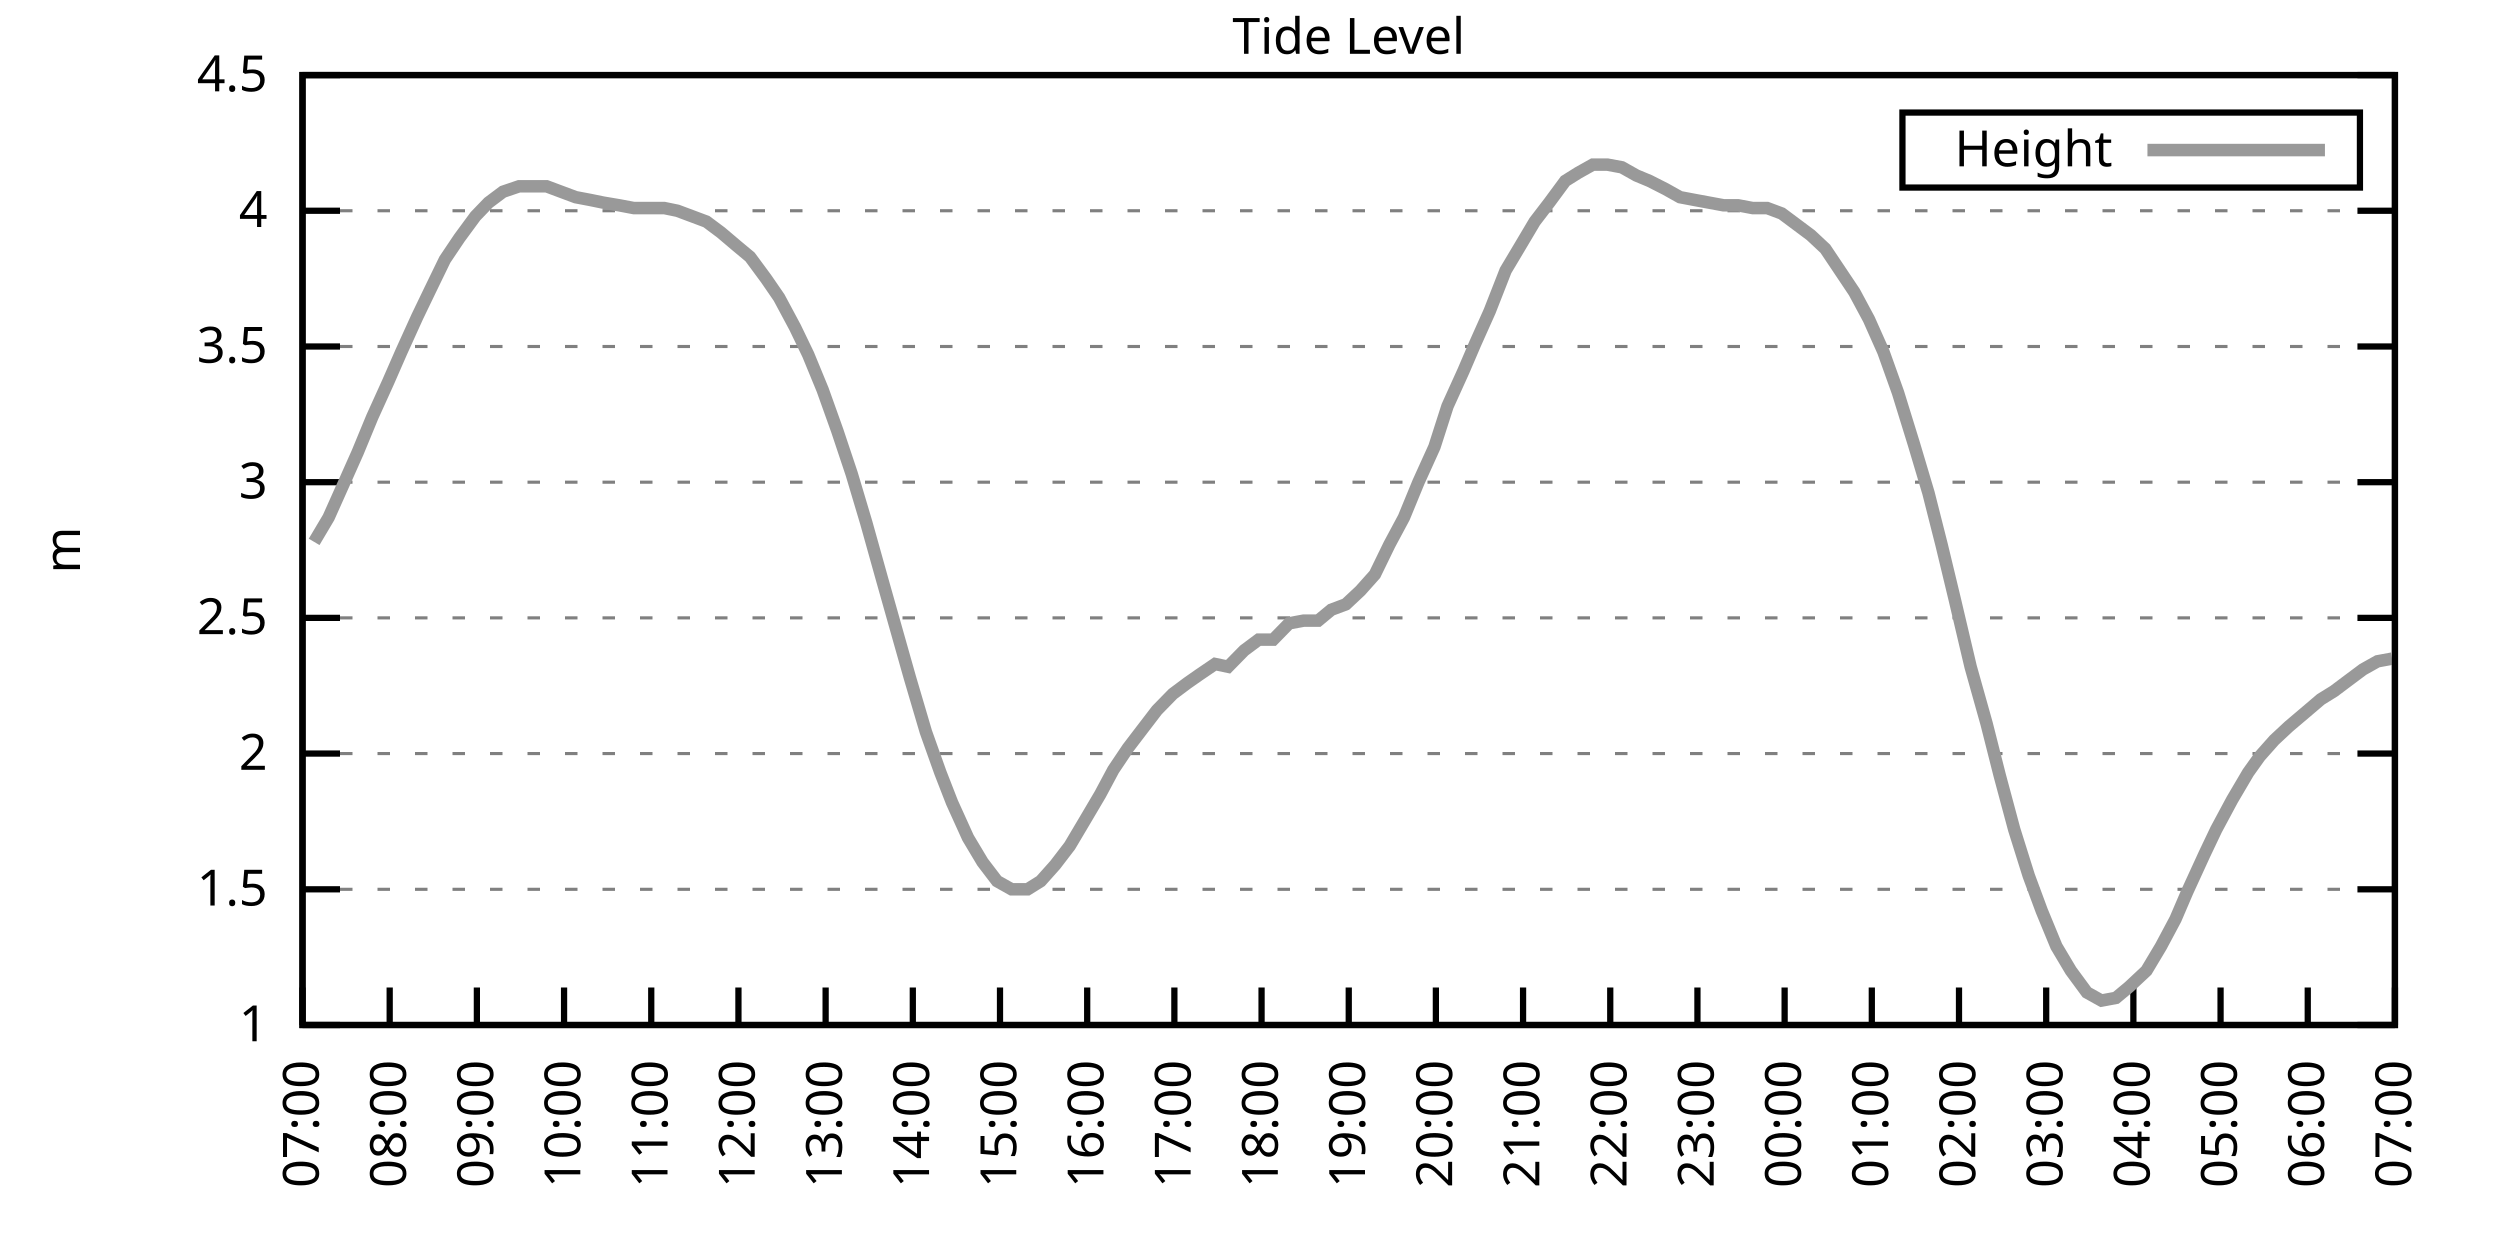
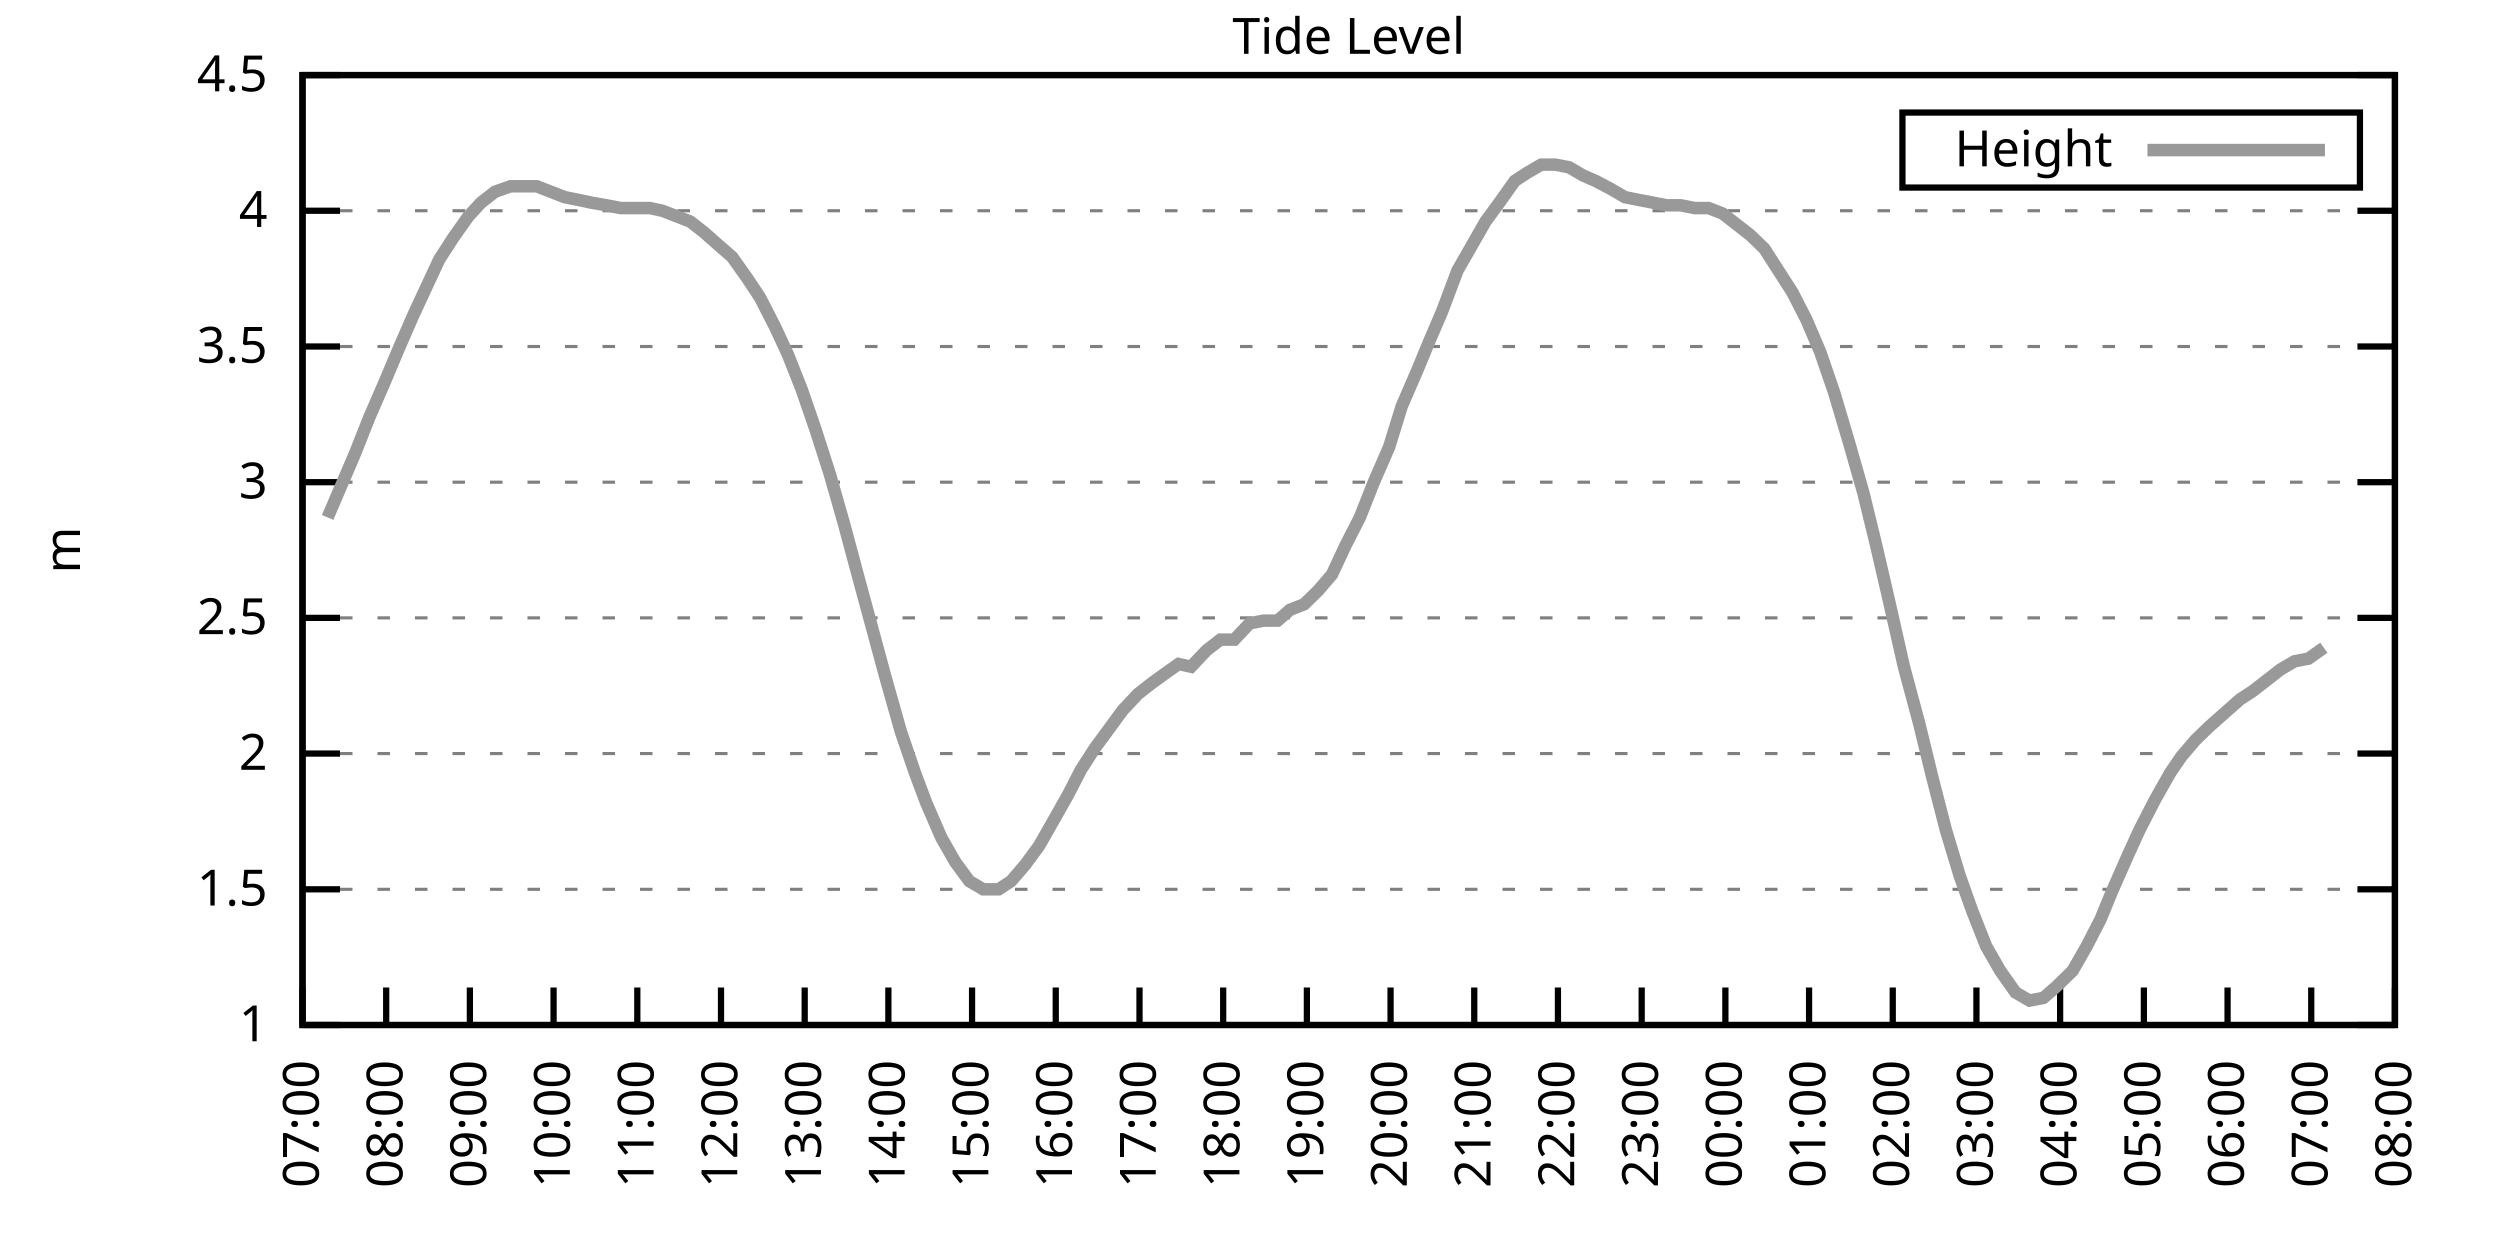
<svg xmlns="http://www.w3.org/2000/svg" xmlns:xlink="http://www.w3.org/1999/xlink" width="400" height="200" viewBox="0 0 400 200">
  <g id="gnuplot_canvas">
    <rect x="0" y="0" width="400" height="200" fill="none" />
    <defs>
      <circle id="gpDot" r="0.5" stroke-width="0.5" stroke="currentColor" />
      <path id="gpPt0" stroke-width="0.333" stroke="currentColor" d="M-1,0 h2 M0,-1 v2" />
      <path id="gpPt1" stroke-width="0.333" stroke="currentColor" d="M-1,-1 L1,1 M1,-1 L-1,1" />
      <path id="gpPt2" stroke-width="0.333" stroke="currentColor" d="M-1,0 L1,0 M0,-1 L0,1 M-1,-1 L1,1 M-1,1 L1,-1" />
      <rect id="gpPt3" stroke-width="0.333" stroke="currentColor" x="-1" y="-1" width="2" height="2" />
      <rect id="gpPt4" stroke-width="0.333" stroke="currentColor" fill="currentColor" x="-1" y="-1" width="2" height="2" />
      <circle id="gpPt5" stroke-width="0.333" stroke="currentColor" cx="0" cy="0" r="1" />
      <use xlink:href="#gpPt5" id="gpPt6" fill="currentColor" stroke="none" />
      <path id="gpPt7" stroke-width="0.333" stroke="currentColor" d="M0,-1.33 L-1.33,0.67 L1.33,0.67 z" />
      <use xlink:href="#gpPt7" id="gpPt8" fill="currentColor" stroke="none" />
      <use xlink:href="#gpPt7" id="gpPt9" stroke="currentColor" transform="rotate(180)" />
      <use xlink:href="#gpPt9" id="gpPt10" fill="currentColor" stroke="none" />
      <use xlink:href="#gpPt3" id="gpPt11" stroke="currentColor" transform="rotate(45)" />
      <use xlink:href="#gpPt11" id="gpPt12" fill="currentColor" stroke="none" />
      <path id="gpPt13" stroke-width="0.333" stroke="currentColor" d="M0,1.330 L1.265,0.411 L0.782,-1.067 L-0.782,-1.076 L-1.265,0.411 z" />
      <use xlink:href="#gpPt13" id="gpPt14" fill="currentColor" stroke="none" />
      <filter id="textbox" filterUnits="objectBoundingBox" x="0" y="0" height="1" width="1">
        <feFlood flood-color="white" flood-opacity="1" result="bgnd" />
        <feComposite in="SourceGraphic" in2="bgnd" operator="atop" />
      </filter>
      <filter id="greybox" filterUnits="objectBoundingBox" x="0" y="0" height="1" width="1">
        <feFlood flood-color="lightgrey" flood-opacity="1" result="grey" />
        <feComposite in="SourceGraphic" in2="grey" operator="atop" />
      </filter>
    </defs>
    <g fill="none" color="white" stroke="currentColor" stroke-width="1.00" stroke-linecap="butt" stroke-linejoin="miter">
</g>
    <g fill="none" color="black" stroke="currentColor" stroke-width="1.00" stroke-linecap="butt" stroke-linejoin="miter">
      <g stroke="none" shape-rendering="crispEdges">
        <polygon fill="rgb(255, 255, 255)" points="48.40,164.00 383.18,164.00 383.18,12.02 48.40,12.02 " />
      </g>
    </g>
    <g fill="none" color="black" stroke="currentColor" stroke-width="1.00" stroke-linecap="butt" stroke-linejoin="miter">
</g>
    <g fill="none" color="black" stroke="black" stroke-width="0.50" stroke-linecap="butt" stroke-linejoin="miter">
</g>
    <g fill="none" color="gray" stroke="currentColor" stroke-width="0.50" stroke-linecap="butt" stroke-linejoin="miter">
      <path stroke="gray" stroke-dasharray="2,4" class="gridline" d="M48.40,164.00 L383.19,164.00  " />
    </g>
    <g fill="none" color="gray" stroke="gray" stroke-width="1.00" stroke-linecap="butt" stroke-linejoin="miter">
</g>
    <g fill="none" color="black" stroke="currentColor" stroke-width="1.00" stroke-linecap="butt" stroke-linejoin="miter">
      <path stroke="black" d="M48.40,164.00 L54.40,164.00 M383.19,164.00 L377.19,164.00  " />
      <g transform="translate(42.80,166.60)" stroke="none" fill="black" font-family="Sans" font-size="8.00" text-anchor="end">
        <text>
          <tspan font-family="Sans"> 1</tspan>
        </text>
      </g>
    </g>
    <g fill="none" color="black" stroke="currentColor" stroke-width="1.00" stroke-linecap="butt" stroke-linejoin="miter">
</g>
    <g fill="none" color="black" stroke="black" stroke-width="0.50" stroke-linecap="butt" stroke-linejoin="miter">
</g>
    <g fill="none" color="gray" stroke="currentColor" stroke-width="0.50" stroke-linecap="butt" stroke-linejoin="miter">
      <path stroke="gray" stroke-dasharray="2,4" class="gridline" d="M48.40,142.29 L383.19,142.29  " />
    </g>
    <g fill="none" color="gray" stroke="gray" stroke-width="1.00" stroke-linecap="butt" stroke-linejoin="miter">
</g>
    <g fill="none" color="black" stroke="currentColor" stroke-width="1.00" stroke-linecap="butt" stroke-linejoin="miter">
      <path stroke="black" d="M48.40,142.29 L54.40,142.29 M383.19,142.29 L377.19,142.29  " />
      <g transform="translate(42.80,144.89)" stroke="none" fill="black" font-family="Sans" font-size="8.00" text-anchor="end">
        <text>
          <tspan font-family="Sans"> 1.5</tspan>
        </text>
      </g>
    </g>
    <g fill="none" color="black" stroke="currentColor" stroke-width="1.00" stroke-linecap="butt" stroke-linejoin="miter">
</g>
    <g fill="none" color="black" stroke="black" stroke-width="0.50" stroke-linecap="butt" stroke-linejoin="miter">
</g>
    <g fill="none" color="gray" stroke="currentColor" stroke-width="0.50" stroke-linecap="butt" stroke-linejoin="miter">
      <path stroke="gray" stroke-dasharray="2,4" class="gridline" d="M48.40,120.57 L383.19,120.57  " />
    </g>
    <g fill="none" color="gray" stroke="gray" stroke-width="1.00" stroke-linecap="butt" stroke-linejoin="miter">
</g>
    <g fill="none" color="black" stroke="currentColor" stroke-width="1.00" stroke-linecap="butt" stroke-linejoin="miter">
      <path stroke="black" d="M48.40,120.57 L54.40,120.57 M383.19,120.57 L377.19,120.57  " />
      <g transform="translate(42.80,123.17)" stroke="none" fill="black" font-family="Sans" font-size="8.00" text-anchor="end">
        <text>
          <tspan font-family="Sans"> 2</tspan>
        </text>
      </g>
    </g>
    <g fill="none" color="black" stroke="currentColor" stroke-width="1.00" stroke-linecap="butt" stroke-linejoin="miter">
</g>
    <g fill="none" color="black" stroke="black" stroke-width="0.50" stroke-linecap="butt" stroke-linejoin="miter">
</g>
    <g fill="none" color="gray" stroke="currentColor" stroke-width="0.50" stroke-linecap="butt" stroke-linejoin="miter">
      <path stroke="gray" stroke-dasharray="2,4" class="gridline" d="M48.40,98.86 L383.19,98.86  " />
    </g>
    <g fill="none" color="gray" stroke="gray" stroke-width="1.00" stroke-linecap="butt" stroke-linejoin="miter">
</g>
    <g fill="none" color="black" stroke="currentColor" stroke-width="1.00" stroke-linecap="butt" stroke-linejoin="miter">
      <path stroke="black" d="M48.40,98.86 L54.40,98.86 M383.19,98.86 L377.19,98.86  " />
      <g transform="translate(42.80,101.46)" stroke="none" fill="black" font-family="Sans" font-size="8.00" text-anchor="end">
        <text>
          <tspan font-family="Sans"> 2.5</tspan>
        </text>
      </g>
    </g>
    <g fill="none" color="black" stroke="currentColor" stroke-width="1.00" stroke-linecap="butt" stroke-linejoin="miter">
</g>
    <g fill="none" color="black" stroke="black" stroke-width="0.50" stroke-linecap="butt" stroke-linejoin="miter">
</g>
    <g fill="none" color="gray" stroke="currentColor" stroke-width="0.50" stroke-linecap="butt" stroke-linejoin="miter">
      <path stroke="gray" stroke-dasharray="2,4" class="gridline" d="M48.40,77.15 L383.19,77.15  " />
    </g>
    <g fill="none" color="gray" stroke="gray" stroke-width="1.00" stroke-linecap="butt" stroke-linejoin="miter">
</g>
    <g fill="none" color="black" stroke="currentColor" stroke-width="1.00" stroke-linecap="butt" stroke-linejoin="miter">
      <path stroke="black" d="M48.40,77.15 L54.40,77.15 M383.19,77.15 L377.19,77.15  " />
      <g transform="translate(42.80,79.75)" stroke="none" fill="black" font-family="Sans" font-size="8.00" text-anchor="end">
        <text>
          <tspan font-family="Sans"> 3</tspan>
        </text>
      </g>
    </g>
    <g fill="none" color="black" stroke="currentColor" stroke-width="1.00" stroke-linecap="butt" stroke-linejoin="miter">
</g>
    <g fill="none" color="black" stroke="black" stroke-width="0.50" stroke-linecap="butt" stroke-linejoin="miter">
</g>
    <g fill="none" color="gray" stroke="currentColor" stroke-width="0.50" stroke-linecap="butt" stroke-linejoin="miter">
      <path stroke="gray" stroke-dasharray="2,4" class="gridline" d="M48.40,55.44 L383.19,55.44  " />
    </g>
    <g fill="none" color="gray" stroke="gray" stroke-width="1.00" stroke-linecap="butt" stroke-linejoin="miter">
</g>
    <g fill="none" color="black" stroke="currentColor" stroke-width="1.00" stroke-linecap="butt" stroke-linejoin="miter">
      <path stroke="black" d="M48.40,55.44 L54.40,55.44 M383.19,55.44 L377.19,55.44  " />
      <g transform="translate(42.80,58.04)" stroke="none" fill="black" font-family="Sans" font-size="8.00" text-anchor="end">
        <text>
          <tspan font-family="Sans"> 3.5</tspan>
        </text>
      </g>
    </g>
    <g fill="none" color="black" stroke="currentColor" stroke-width="1.00" stroke-linecap="butt" stroke-linejoin="miter">
</g>
    <g fill="none" color="black" stroke="black" stroke-width="0.50" stroke-linecap="butt" stroke-linejoin="miter">
</g>
    <g fill="none" color="gray" stroke="currentColor" stroke-width="0.50" stroke-linecap="butt" stroke-linejoin="miter">
      <path stroke="gray" stroke-dasharray="2,4" class="gridline" d="M48.40,33.72 L383.19,33.72  " />
    </g>
    <g fill="none" color="gray" stroke="gray" stroke-width="1.00" stroke-linecap="butt" stroke-linejoin="miter">
</g>
    <g fill="none" color="black" stroke="currentColor" stroke-width="1.00" stroke-linecap="butt" stroke-linejoin="miter">
      <path stroke="black" d="M48.40,33.72 L54.40,33.72 M383.19,33.72 L377.19,33.72  " />
      <g transform="translate(42.80,36.32)" stroke="none" fill="black" font-family="Sans" font-size="8.00" text-anchor="end">
        <text>
          <tspan font-family="Sans"> 4</tspan>
        </text>
      </g>
    </g>
    <g fill="none" color="black" stroke="currentColor" stroke-width="1.00" stroke-linecap="butt" stroke-linejoin="miter">
</g>
    <g fill="none" color="black" stroke="black" stroke-width="0.50" stroke-linecap="butt" stroke-linejoin="miter">
</g>
    <g fill="none" color="gray" stroke="currentColor" stroke-width="0.50" stroke-linecap="butt" stroke-linejoin="miter">
      <path stroke="gray" stroke-dasharray="2,4" class="gridline" d="M48.40,12.01 L383.19,12.01  " />
    </g>
    <g fill="none" color="gray" stroke="gray" stroke-width="1.00" stroke-linecap="butt" stroke-linejoin="miter">
</g>
    <g fill="none" color="black" stroke="currentColor" stroke-width="1.00" stroke-linecap="butt" stroke-linejoin="miter">
      <path stroke="black" d="M48.40,12.01 L54.40,12.01 M383.19,12.01 L377.19,12.01  " />
      <g transform="translate(42.80,14.61)" stroke="none" fill="black" font-family="Sans" font-size="8.00" text-anchor="end">
        <text>
          <tspan font-family="Sans"> 4.5</tspan>
        </text>
      </g>
    </g>
    <g fill="none" color="black" stroke="currentColor" stroke-width="1.00" stroke-linecap="butt" stroke-linejoin="miter">
      <path stroke="black" d="M48.40,164.00 L48.40,158.00  " />
      <g transform="translate(51.00,169.60) rotate(270.00)" stroke="none" fill="black" font-family="Sans" font-size="8.00" text-anchor="end">
        <text>
          <tspan font-family="Sans">07:00</tspan>
        </text>
      </g>
    </g>
    <g fill="none" color="black" stroke="currentColor" stroke-width="1.00" stroke-linecap="butt" stroke-linejoin="miter">
-       <path stroke="black" d="M62.35,164.00 L62.35,158.00  " />
-       <g transform="translate(64.95,169.60) rotate(270.00)" stroke="none" fill="black" font-family="Sans" font-size="8.00" text-anchor="end">
+       <path stroke="black" d="M61.79,164.00 L61.79,158.00  " />
+       <g transform="translate(64.39,169.60) rotate(270.00)" stroke="none" fill="black" font-family="Sans" font-size="8.00" text-anchor="end">
        <text>
          <tspan font-family="Sans">08:00</tspan>
        </text>
      </g>
    </g>
    <g fill="none" color="black" stroke="currentColor" stroke-width="1.00" stroke-linecap="butt" stroke-linejoin="miter">
-       <path stroke="black" d="M76.30,164.00 L76.30,158.00  " />
-       <g transform="translate(78.90,169.60) rotate(270.00)" stroke="none" fill="black" font-family="Sans" font-size="8.00" text-anchor="end">
+       <path stroke="black" d="M75.18,164.00 L75.18,158.00  " />
+       <g transform="translate(77.78,169.60) rotate(270.00)" stroke="none" fill="black" font-family="Sans" font-size="8.00" text-anchor="end">
        <text>
          <tspan font-family="Sans">09:00</tspan>
        </text>
      </g>
    </g>
    <g fill="none" color="black" stroke="currentColor" stroke-width="1.00" stroke-linecap="butt" stroke-linejoin="miter">
-       <path stroke="black" d="M90.25,164.00 L90.25,158.00  " />
-       <g transform="translate(92.85,169.60) rotate(270.00)" stroke="none" fill="black" font-family="Sans" font-size="8.00" text-anchor="end">
+       <path stroke="black" d="M88.57,164.00 L88.57,158.00  " />
+       <g transform="translate(91.17,169.60) rotate(270.00)" stroke="none" fill="black" font-family="Sans" font-size="8.00" text-anchor="end">
        <text>
          <tspan font-family="Sans">10:00</tspan>
        </text>
      </g>
    </g>
    <g fill="none" color="black" stroke="currentColor" stroke-width="1.00" stroke-linecap="butt" stroke-linejoin="miter">
-       <path stroke="black" d="M104.20,164.00 L104.20,158.00  " />
-       <g transform="translate(106.80,169.60) rotate(270.00)" stroke="none" fill="black" font-family="Sans" font-size="8.00" text-anchor="end">
+       <path stroke="black" d="M101.97,164.00 L101.97,158.00  " />
+       <g transform="translate(104.57,169.60) rotate(270.00)" stroke="none" fill="black" font-family="Sans" font-size="8.00" text-anchor="end">
        <text>
          <tspan font-family="Sans">11:00</tspan>
        </text>
      </g>
    </g>
    <g fill="none" color="black" stroke="currentColor" stroke-width="1.00" stroke-linecap="butt" stroke-linejoin="miter">
-       <path stroke="black" d="M118.15,164.00 L118.15,158.00  " />
-       <g transform="translate(120.75,169.60) rotate(270.00)" stroke="none" fill="black" font-family="Sans" font-size="8.00" text-anchor="end">
+       <path stroke="black" d="M115.36,164.00 L115.36,158.00  " />
+       <g transform="translate(117.96,169.60) rotate(270.00)" stroke="none" fill="black" font-family="Sans" font-size="8.00" text-anchor="end">
        <text>
          <tspan font-family="Sans">12:00</tspan>
        </text>
      </g>
    </g>
    <g fill="none" color="black" stroke="currentColor" stroke-width="1.00" stroke-linecap="butt" stroke-linejoin="miter">
-       <path stroke="black" d="M132.10,164.00 L132.10,158.00  " />
-       <g transform="translate(134.70,169.60) rotate(270.00)" stroke="none" fill="black" font-family="Sans" font-size="8.00" text-anchor="end">
+       <path stroke="black" d="M128.75,164.00 L128.75,158.00  " />
+       <g transform="translate(131.35,169.60) rotate(270.00)" stroke="none" fill="black" font-family="Sans" font-size="8.00" text-anchor="end">
        <text>
          <tspan font-family="Sans">13:00</tspan>
        </text>
      </g>
    </g>
    <g fill="none" color="black" stroke="currentColor" stroke-width="1.00" stroke-linecap="butt" stroke-linejoin="miter">
-       <path stroke="black" d="M146.05,164.00 L146.05,158.00  " />
-       <g transform="translate(148.65,169.60) rotate(270.00)" stroke="none" fill="black" font-family="Sans" font-size="8.00" text-anchor="end">
+       <path stroke="black" d="M142.14,164.00 L142.14,158.00  " />
+       <g transform="translate(144.74,169.60) rotate(270.00)" stroke="none" fill="black" font-family="Sans" font-size="8.00" text-anchor="end">
        <text>
          <tspan font-family="Sans">14:00</tspan>
        </text>
      </g>
    </g>
    <g fill="none" color="black" stroke="currentColor" stroke-width="1.00" stroke-linecap="butt" stroke-linejoin="miter">
-       <path stroke="black" d="M160.00,164.00 L160.00,158.00  " />
-       <g transform="translate(162.60,169.60) rotate(270.00)" stroke="none" fill="black" font-family="Sans" font-size="8.00" text-anchor="end">
+       <path stroke="black" d="M155.53,164.00 L155.53,158.00  " />
+       <g transform="translate(158.13,169.60) rotate(270.00)" stroke="none" fill="black" font-family="Sans" font-size="8.00" text-anchor="end">
        <text>
          <tspan font-family="Sans">15:00</tspan>
        </text>
      </g>
    </g>
    <g fill="none" color="black" stroke="currentColor" stroke-width="1.00" stroke-linecap="butt" stroke-linejoin="miter">
-       <path stroke="black" d="M173.95,164.00 L173.95,158.00  " />
-       <g transform="translate(176.55,169.60) rotate(270.00)" stroke="none" fill="black" font-family="Sans" font-size="8.00" text-anchor="end">
+       <path stroke="black" d="M168.92,164.00 L168.92,158.00  " />
+       <g transform="translate(171.52,169.60) rotate(270.00)" stroke="none" fill="black" font-family="Sans" font-size="8.00" text-anchor="end">
        <text>
          <tspan font-family="Sans">16:00</tspan>
        </text>
      </g>
    </g>
    <g fill="none" color="black" stroke="currentColor" stroke-width="1.00" stroke-linecap="butt" stroke-linejoin="miter">
-       <path stroke="black" d="M187.90,164.00 L187.90,158.00  " />
-       <g transform="translate(190.50,169.60) rotate(270.00)" stroke="none" fill="black" font-family="Sans" font-size="8.00" text-anchor="end">
+       <path stroke="black" d="M182.32,164.00 L182.32,158.00  " />
+       <g transform="translate(184.92,169.60) rotate(270.00)" stroke="none" fill="black" font-family="Sans" font-size="8.00" text-anchor="end">
        <text>
          <tspan font-family="Sans">17:00</tspan>
        </text>
      </g>
    </g>
    <g fill="none" color="black" stroke="currentColor" stroke-width="1.00" stroke-linecap="butt" stroke-linejoin="miter">
-       <path stroke="black" d="M201.85,164.00 L201.85,158.00  " />
-       <g transform="translate(204.45,169.60) rotate(270.00)" stroke="none" fill="black" font-family="Sans" font-size="8.00" text-anchor="end">
+       <path stroke="black" d="M195.71,164.00 L195.71,158.00  " />
+       <g transform="translate(198.31,169.60) rotate(270.00)" stroke="none" fill="black" font-family="Sans" font-size="8.00" text-anchor="end">
        <text>
          <tspan font-family="Sans">18:00</tspan>
        </text>
      </g>
    </g>
    <g fill="none" color="black" stroke="currentColor" stroke-width="1.00" stroke-linecap="butt" stroke-linejoin="miter">
-       <path stroke="black" d="M215.80,164.00 L215.80,158.00  " />
-       <g transform="translate(218.40,169.60) rotate(270.00)" stroke="none" fill="black" font-family="Sans" font-size="8.00" text-anchor="end">
+       <path stroke="black" d="M209.10,164.00 L209.10,158.00  " />
+       <g transform="translate(211.70,169.60) rotate(270.00)" stroke="none" fill="black" font-family="Sans" font-size="8.00" text-anchor="end">
        <text>
          <tspan font-family="Sans">19:00</tspan>
        </text>
      </g>
    </g>
    <g fill="none" color="black" stroke="currentColor" stroke-width="1.00" stroke-linecap="butt" stroke-linejoin="miter">
-       <path stroke="black" d="M229.74,164.00 L229.74,158.00  " />
-       <g transform="translate(232.34,169.60) rotate(270.00)" stroke="none" fill="black" font-family="Sans" font-size="8.00" text-anchor="end">
+       <path stroke="black" d="M222.49,164.00 L222.49,158.00  " />
+       <g transform="translate(225.09,169.60) rotate(270.00)" stroke="none" fill="black" font-family="Sans" font-size="8.00" text-anchor="end">
        <text>
          <tspan font-family="Sans">20:00</tspan>
        </text>
      </g>
    </g>
    <g fill="none" color="black" stroke="currentColor" stroke-width="1.00" stroke-linecap="butt" stroke-linejoin="miter">
-       <path stroke="black" d="M243.69,164.00 L243.69,158.00  " />
-       <g transform="translate(246.29,169.60) rotate(270.00)" stroke="none" fill="black" font-family="Sans" font-size="8.00" text-anchor="end">
+       <path stroke="black" d="M235.88,164.00 L235.88,158.00  " />
+       <g transform="translate(238.48,169.60) rotate(270.00)" stroke="none" fill="black" font-family="Sans" font-size="8.00" text-anchor="end">
        <text>
          <tspan font-family="Sans">21:00</tspan>
        </text>
      </g>
    </g>
    <g fill="none" color="black" stroke="currentColor" stroke-width="1.00" stroke-linecap="butt" stroke-linejoin="miter">
-       <path stroke="black" d="M257.64,164.00 L257.64,158.00  " />
-       <g transform="translate(260.24,169.60) rotate(270.00)" stroke="none" fill="black" font-family="Sans" font-size="8.00" text-anchor="end">
+       <path stroke="black" d="M249.27,164.00 L249.27,158.00  " />
+       <g transform="translate(251.87,169.60) rotate(270.00)" stroke="none" fill="black" font-family="Sans" font-size="8.00" text-anchor="end">
        <text>
          <tspan font-family="Sans">22:00</tspan>
        </text>
      </g>
    </g>
    <g fill="none" color="black" stroke="currentColor" stroke-width="1.00" stroke-linecap="butt" stroke-linejoin="miter">
-       <path stroke="black" d="M271.59,164.00 L271.59,158.00  " />
-       <g transform="translate(274.19,169.60) rotate(270.00)" stroke="none" fill="black" font-family="Sans" font-size="8.00" text-anchor="end">
+       <path stroke="black" d="M262.67,164.00 L262.67,158.00  " />
+       <g transform="translate(265.27,169.60) rotate(270.00)" stroke="none" fill="black" font-family="Sans" font-size="8.00" text-anchor="end">
        <text>
          <tspan font-family="Sans">23:00</tspan>
        </text>
      </g>
    </g>
    <g fill="none" color="black" stroke="currentColor" stroke-width="1.00" stroke-linecap="butt" stroke-linejoin="miter">
-       <path stroke="black" d="M285.54,164.00 L285.54,158.00  " />
-       <g transform="translate(288.14,169.60) rotate(270.00)" stroke="none" fill="black" font-family="Sans" font-size="8.00" text-anchor="end">
+       <path stroke="black" d="M276.06,164.00 L276.06,158.00  " />
+       <g transform="translate(278.66,169.60) rotate(270.00)" stroke="none" fill="black" font-family="Sans" font-size="8.00" text-anchor="end">
        <text>
          <tspan font-family="Sans">00:00</tspan>
        </text>
      </g>
    </g>
    <g fill="none" color="black" stroke="currentColor" stroke-width="1.00" stroke-linecap="butt" stroke-linejoin="miter">
-       <path stroke="black" d="M299.49,164.00 L299.49,158.00  " />
-       <g transform="translate(302.09,169.60) rotate(270.00)" stroke="none" fill="black" font-family="Sans" font-size="8.00" text-anchor="end">
+       <path stroke="black" d="M289.45,164.00 L289.45,158.00  " />
+       <g transform="translate(292.05,169.60) rotate(270.00)" stroke="none" fill="black" font-family="Sans" font-size="8.00" text-anchor="end">
        <text>
          <tspan font-family="Sans">01:00</tspan>
        </text>
      </g>
    </g>
    <g fill="none" color="black" stroke="currentColor" stroke-width="1.00" stroke-linecap="butt" stroke-linejoin="miter">
-       <path stroke="black" d="M313.44,164.00 L313.44,158.00  " />
-       <g transform="translate(316.04,169.60) rotate(270.00)" stroke="none" fill="black" font-family="Sans" font-size="8.00" text-anchor="end">
+       <path stroke="black" d="M302.84,164.00 L302.84,158.00  " />
+       <g transform="translate(305.44,169.60) rotate(270.00)" stroke="none" fill="black" font-family="Sans" font-size="8.00" text-anchor="end">
        <text>
          <tspan font-family="Sans">02:00</tspan>
        </text>
      </g>
    </g>
    <g fill="none" color="black" stroke="currentColor" stroke-width="1.00" stroke-linecap="butt" stroke-linejoin="miter">
-       <path stroke="black" d="M327.39,164.00 L327.39,158.00  " />
-       <g transform="translate(329.99,169.60) rotate(270.00)" stroke="none" fill="black" font-family="Sans" font-size="8.00" text-anchor="end">
+       <path stroke="black" d="M316.23,164.00 L316.23,158.00  " />
+       <g transform="translate(318.83,169.60) rotate(270.00)" stroke="none" fill="black" font-family="Sans" font-size="8.00" text-anchor="end">
        <text>
          <tspan font-family="Sans">03:00</tspan>
        </text>
      </g>
    </g>
    <g fill="none" color="black" stroke="currentColor" stroke-width="1.00" stroke-linecap="butt" stroke-linejoin="miter">
-       <path stroke="black" d="M341.34,164.00 L341.34,158.00  " />
-       <g transform="translate(343.94,169.60) rotate(270.00)" stroke="none" fill="black" font-family="Sans" font-size="8.00" text-anchor="end">
+       <path stroke="black" d="M329.62,164.00 L329.62,158.00  " />
+       <g transform="translate(332.22,169.60) rotate(270.00)" stroke="none" fill="black" font-family="Sans" font-size="8.00" text-anchor="end">
        <text>
          <tspan font-family="Sans">04:00</tspan>
        </text>
      </g>
    </g>
    <g fill="none" color="black" stroke="currentColor" stroke-width="1.00" stroke-linecap="butt" stroke-linejoin="miter">
-       <path stroke="black" d="M355.29,164.00 L355.29,158.00  " />
-       <g transform="translate(357.89,169.60) rotate(270.00)" stroke="none" fill="black" font-family="Sans" font-size="8.00" text-anchor="end">
+       <path stroke="black" d="M343.02,164.00 L343.02,158.00  " />
+       <g transform="translate(345.62,169.60) rotate(270.00)" stroke="none" fill="black" font-family="Sans" font-size="8.00" text-anchor="end">
        <text>
          <tspan font-family="Sans">05:00</tspan>
        </text>
      </g>
    </g>
    <g fill="none" color="black" stroke="currentColor" stroke-width="1.00" stroke-linecap="butt" stroke-linejoin="miter">
-       <path stroke="black" d="M369.24,164.00 L369.24,158.00  " />
-       <g transform="translate(371.84,169.60) rotate(270.00)" stroke="none" fill="black" font-family="Sans" font-size="8.00" text-anchor="end">
+       <path stroke="black" d="M356.41,164.00 L356.41,158.00  " />
+       <g transform="translate(359.01,169.60) rotate(270.00)" stroke="none" fill="black" font-family="Sans" font-size="8.00" text-anchor="end">
        <text>
          <tspan font-family="Sans">06:00</tspan>
+         </text>
+       </g>
+     </g>
+     <g fill="none" color="black" stroke="currentColor" stroke-width="1.00" stroke-linecap="butt" stroke-linejoin="miter">
+       <path stroke="black" d="M369.80,164.00 L369.80,158.00  " />
+       <g transform="translate(372.40,169.60) rotate(270.00)" stroke="none" fill="black" font-family="Sans" font-size="8.00" text-anchor="end">
+         <text>
+           <tspan font-family="Sans">07:00</tspan>
        </text>
      </g>
    </g>
    <g fill="none" color="black" stroke="currentColor" stroke-width="1.00" stroke-linecap="butt" stroke-linejoin="miter">
      <path stroke="black" d="M383.19,164.00 L383.19,158.00  " />
      <g transform="translate(385.79,169.60) rotate(270.00)" stroke="none" fill="black" font-family="Sans" font-size="8.00" text-anchor="end">
        <text>
-           <tspan font-family="Sans">07:00</tspan>
+           <tspan font-family="Sans">08:00</tspan>
        </text>
      </g>
    </g>
    <g fill="none" color="black" stroke="currentColor" stroke-width="1.00" stroke-linecap="butt" stroke-linejoin="miter">
</g>
    <g fill="none" color="black" stroke="currentColor" stroke-width="1.00" stroke-linecap="butt" stroke-linejoin="miter">
      <path stroke="black" d="M48.40,12.01 L48.40,164.00 L383.19,164.00 L383.19,12.01 L48.40,12.01 Z  " />
    </g>
    <g fill="none" color="black" stroke="currentColor" stroke-width="1.00" stroke-linecap="butt" stroke-linejoin="miter">
</g>
    <g fill="none" color="black" stroke="currentColor" stroke-width="1.00" stroke-linecap="butt" stroke-linejoin="miter">
      <path stroke="black" d="M304.39,30.01 L304.39,18.01 L377.59,18.01 L377.59,30.01 L304.39,30.01 Z  " />
    </g>
    <g id="Tide_level_plot_1">
      <g fill="none" color="white" stroke="black" stroke-width="2.00" stroke-linecap="butt" stroke-linejoin="miter">
</g>
      <g fill="none" color="black" stroke="currentColor" stroke-width="2.00" stroke-linecap="butt" stroke-linejoin="miter">
        <g transform="translate(337.99,26.61)" stroke="none" fill="black" font-family="Sans" font-size="8.00" text-anchor="end">
          <text>
            <tspan font-family="Sans">Height</tspan>
          </text>
        </g>
      </g>
      <g fill="none" color="black" stroke="currentColor" stroke-width="2.00" stroke-linecap="butt" stroke-linejoin="miter">
-         <path stroke="rgb(153, 153, 153)" d="M343.59,24.01 L371.99,24.01 M50.26,86.70 L52.58,82.79 L54.91,77.58 L57.23,72.37 L59.56,66.73 L62.12,61.08   L64.21,56.30 L66.77,50.66 L68.86,46.32 L71.18,41.54 L73.51,38.07 L76.07,34.59 L78.16,32.42 L80.48,30.68   L83.04,29.81 L85.13,29.81 L87.46,29.81 L89.78,30.68 L92.11,31.55 L94.43,31.99 L96.53,32.42 L99.08,32.85   L101.41,33.29 L103.97,33.29 L106.29,33.29 L108.38,33.72 L110.71,34.59 L113.03,35.46 L115.36,37.20 L117.92,39.37   L120.01,41.11 L122.57,44.58 L124.66,47.62 L127.22,52.40 L129.31,56.74 L131.63,62.38 L133.96,68.90 L136.28,75.85   L138.61,83.66 L141.16,92.78 L143.49,101.03 L145.58,108.42 L148.14,117.10 L150.46,123.61 L152.32,128.39 L154.88,134.04   L157.21,137.94 L159.53,140.98 L161.86,142.29 L164.41,142.29 L166.51,140.98 L168.83,138.38 L171.16,135.34 L173.48,131.43   L176.04,127.09 L178.13,123.18 L180.46,119.71 L182.78,116.67 L185.11,113.63 L187.66,111.02 L189.99,109.28 L191.85,107.98   L194.41,106.24 L196.50,106.68 L199.06,104.07 L201.38,102.34 L203.71,102.34 L206.26,99.73 L208.59,99.30 L210.91,99.30   L213.01,97.56 L215.33,96.69 L217.65,94.52 L219.98,91.91 L222.30,87.14 L224.63,82.79 L226.95,77.15 L229.51,71.50   L231.60,64.99 L234.16,59.34 L236.02,55.00 L238.35,49.79 L240.90,43.28 L243.23,39.37 L245.55,35.46 L247.88,32.42   L250.44,28.95 L252.53,27.64 L254.85,26.34 L257.18,26.34 L259.50,26.77 L261.83,28.08 L263.92,28.95 L266.48,30.25   L268.80,31.55 L271.13,31.99 L273.45,32.42 L275.78,32.85 L278.10,32.85 L280.43,33.29 L282.75,33.29 L285.08,34.16   L287.40,35.89 L289.73,37.63 L292.05,39.80 L294.38,43.28 L296.70,46.75 L299.03,51.09 L301.35,56.30 L303.68,62.82   L306.23,71.07 L308.56,78.89 L310.65,87.14 L312.74,95.82 L315.30,106.68 L317.86,115.80 L319.95,124.05 L322.28,132.73   L324.60,140.12 L326.69,145.76 L329.02,151.41 L331.34,155.31 L333.90,158.79 L336.23,160.09 L338.55,159.66 L340.64,157.92   L343.43,155.31 L345.76,151.41 L348.08,147.06 L349.94,142.72 L352.73,136.64 L354.59,132.73 L357.15,127.96 L359.71,123.61   L361.57,121.01 L363.89,118.40 L366.22,116.23 L368.78,114.06 L371.33,111.89 L373.43,110.59 L375.75,108.85 L378.08,107.11   L380.40,105.81 L382.73,105.38  " />
+         <path stroke="rgb(153, 153, 153)" d="M343.59,24.01 L371.99,24.01 M52.42,82.79 L54.65,77.58 L56.88,72.37 L59.11,66.73 L61.57,61.08 L63.58,56.30   L66.03,50.66 L68.04,46.32 L70.27,41.54 L72.50,38.07 L74.96,34.59 L76.97,32.42 L79.20,30.68 L81.66,29.81   L83.66,29.81 L85.90,29.81 L88.13,30.68 L90.36,31.55 L92.59,31.99 L94.60,32.42 L97.06,32.85 L99.29,33.29   L101.74,33.29 L103.98,33.29 L105.98,33.72 L108.22,34.59 L110.45,35.46 L112.68,37.20 L115.13,39.37 L117.14,41.11   L119.60,44.58 L121.61,47.62 L124.06,52.40 L126.07,56.74 L128.30,62.38 L130.54,68.90 L132.77,75.85 L135.00,83.66   L137.45,92.78 L139.69,101.03 L141.69,108.42 L144.15,117.10 L146.38,123.61 L148.17,128.39 L150.62,134.04 L152.85,137.94   L155.09,140.98 L157.32,142.29 L159.77,142.29 L161.78,140.98 L164.01,138.38 L166.25,135.34 L168.48,131.43 L170.93,127.09   L172.94,123.18 L175.17,119.71 L177.41,116.67 L179.64,113.63 L182.09,111.02 L184.32,109.28 L186.11,107.98 L188.57,106.24   L190.57,106.68 L193.03,104.07 L195.26,102.34 L197.49,102.34 L199.95,99.73 L202.18,99.30 L204.41,99.30 L206.42,97.56   L208.65,96.69 L210.88,94.52 L213.12,91.91 L215.35,87.14 L217.58,82.79 L219.81,77.15 L222.27,71.50 L224.28,64.99   L226.73,59.34 L228.52,55.00 L230.75,49.79 L233.20,43.28 L235.44,39.37 L237.67,35.46 L239.90,32.42 L242.36,28.95   L244.36,27.64 L246.60,26.34 L248.83,26.34 L251.06,26.77 L253.29,28.08 L255.30,28.95 L257.76,30.25 L259.99,31.55   L262.22,31.99 L264.45,32.42 L266.68,32.85 L268.92,32.85 L271.15,33.29 L273.38,33.29 L275.61,34.16 L277.84,35.89   L280.07,37.63 L282.31,39.80 L284.54,43.28 L286.77,46.75 L289.00,51.09 L291.23,56.30 L293.47,62.82 L295.92,71.07   L298.15,78.89 L300.16,87.14 L302.17,95.82 L304.63,106.68 L307.08,115.80 L309.09,124.05 L311.32,132.73 L313.55,140.12   L315.56,145.76 L317.79,151.41 L320.03,155.31 L322.48,158.79 L324.71,160.09 L326.95,159.66 L328.95,157.92 L331.63,155.31   L333.86,151.41 L336.10,147.06 L337.88,142.72 L340.56,136.64 L342.35,132.73 L344.80,127.96 L347.26,123.61 L349.04,121.01   L351.27,118.40 L353.51,116.23 L355.96,114.06 L358.42,111.89 L360.42,110.59 L362.66,108.85 L364.89,107.11 L367.12,105.81   L369.35,105.38 L371.81,103.64  " />
      </g>
    </g>
    <g fill="none" color="black" stroke="currentColor" stroke-width="2.00" stroke-linecap="butt" stroke-linejoin="miter">
</g>
    <g fill="none" color="black" stroke="black" stroke-width="1.00" stroke-linecap="butt" stroke-linejoin="miter">
</g>
    <g fill="none" color="black" stroke="currentColor" stroke-width="1.00" stroke-linecap="butt" stroke-linejoin="miter">
      <path stroke="black" d="M48.40,12.01 L48.40,164.00 L383.19,164.00 L383.19,12.01 L48.40,12.01 Z  " />
      <g transform="translate(12.80,88.01) rotate(270.00)" stroke="none" fill="black" font-family="Sans" font-size="8.00" text-anchor="middle">
        <text>
          <tspan font-family="Sans">m</tspan>
        </text>
      </g>
    </g>
    <g fill="none" color="black" stroke="currentColor" stroke-width="1.00" stroke-linecap="butt" stroke-linejoin="miter">
</g>
    <g fill="none" color="black" stroke="currentColor" stroke-width="1.00" stroke-linecap="butt" stroke-linejoin="miter">
      <g transform="translate(215.79,8.61)" stroke="none" fill="black" font-family="Sans" font-size="8.00" text-anchor="middle">
        <text>
          <tspan font-family="Sans">Tide Level</tspan>
        </text>
      </g>
    </g>
    <g fill="none" color="black" stroke="currentColor" stroke-width="1.00" stroke-linecap="butt" stroke-linejoin="miter">
</g>
  </g>
</svg>
